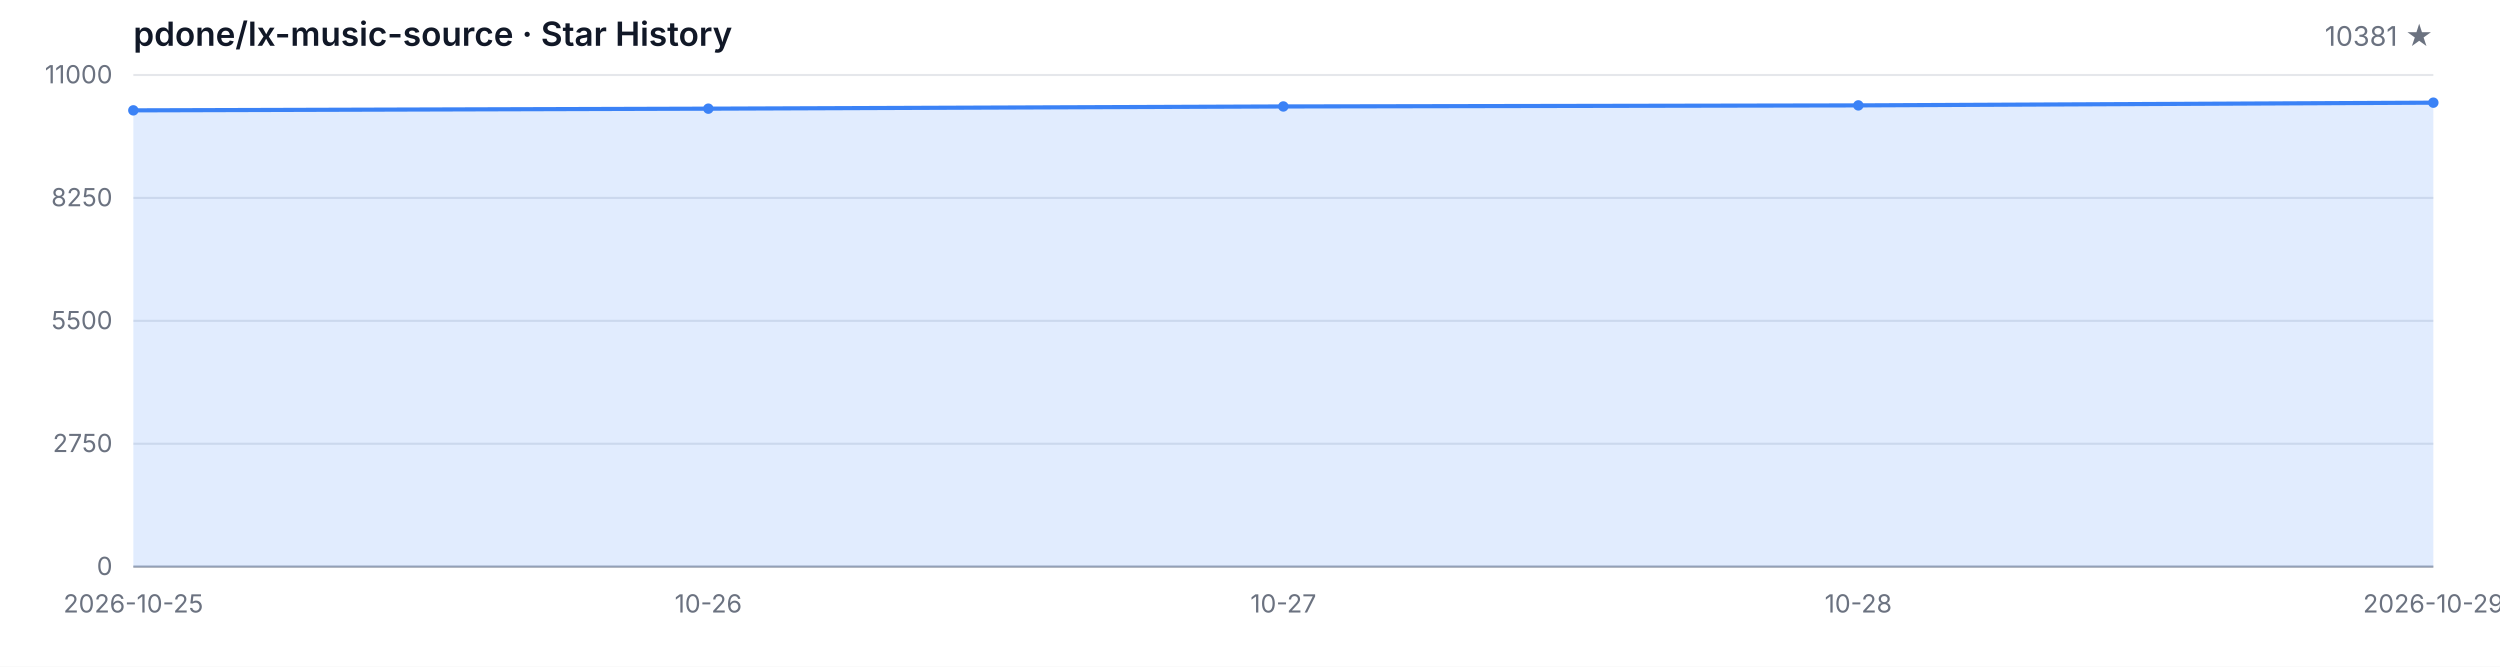
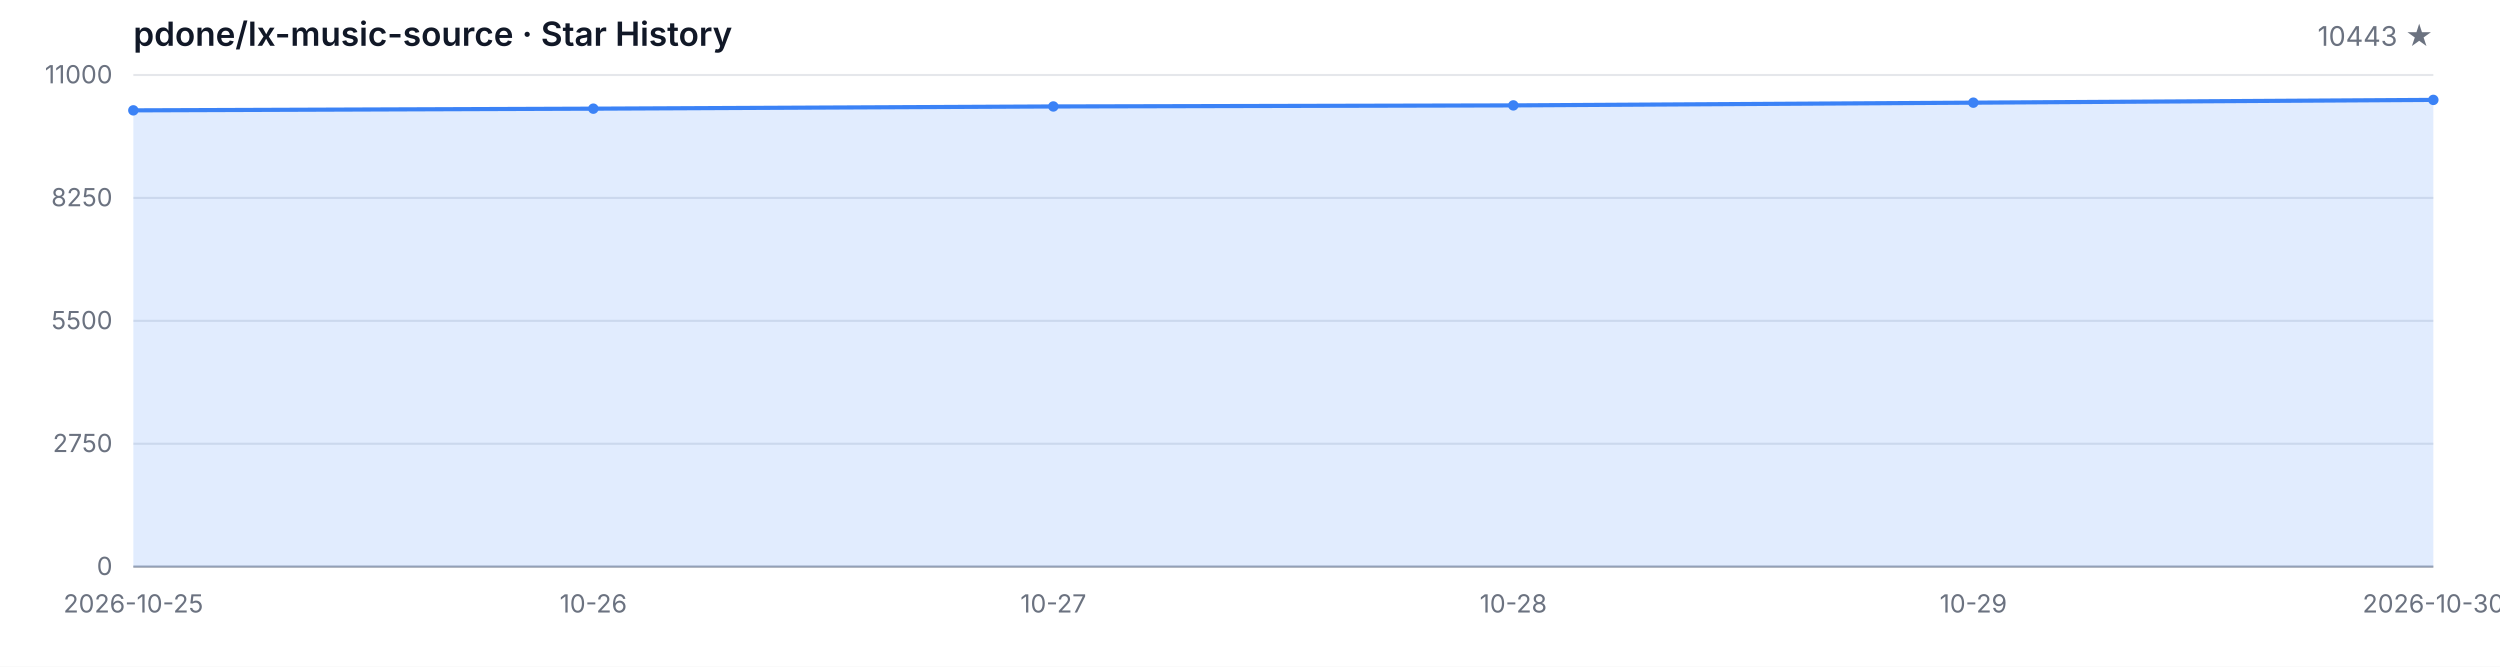
<svg xmlns="http://www.w3.org/2000/svg" width="1200" height="320" viewBox="0 0 1200 320" role="img" aria-label="Star History">
  <style>
  .bg { fill: #ffffff; }
  .grid { stroke: #e5e7eb; stroke-width: 1; }
  .axis { stroke: #9ca3af; stroke-width: 1; }
  .area { fill: rgba(59, 130, 246, 0.15); }
  .line { fill: none; stroke: #3b82f6; stroke-width: 2; stroke-linejoin: round; stroke-linecap: round; }
  .dot { fill: #3b82f6; }
  .tlabel { fill: #6b7280; font-family: -apple-system, BlinkMacSystemFont, 'Segoe UI', sans-serif; font-size: 12px; }
  .title { fill: #111827; font-family: -apple-system, BlinkMacSystemFont, 'Segoe UI', sans-serif; font-size: 16px; font-weight: 600; }
  .subtitle { fill: #6b7280; font-family: -apple-system, BlinkMacSystemFont, 'Segoe UI', sans-serif; font-size: 13px; }
  @media (prefers-color-scheme: dark) {
    .bg { fill: #0d1117; }
    .grid { stroke: #21262d; }
    .axis { stroke: #484f58; }
    .area { fill: rgba(58, 132, 255, 0.18); }
    .line { stroke: #58a6ff; }
    .dot { fill: #58a6ff; }
    .tlabel { fill: #8b949e; }
    .title { fill: #c9d1d9; }
    .subtitle { fill: #8b949e; }
  }
</style>
  <rect class="bg" width="1200" height="320" />
  <text class="title" x="64" y="22">pdone/lx-music-source · Star History</text>
-   <text class="subtitle" x="1168" y="22" text-anchor="end">10381 ★</text>
+   <text class="subtitle" x="1168" y="22" text-anchor="end">10443 ★</text>
  <line class="grid" x1="64" y1="272.00" x2="1168" y2="272.00" />
  <line class="grid" x1="64" y1="213.00" x2="1168" y2="213.00" />
  <line class="grid" x1="64" y1="154.00" x2="1168" y2="154.00" />
  <line class="grid" x1="64" y1="95.00" x2="1168" y2="95.00" />
  <line class="grid" x1="64" y1="36.00" x2="1168" y2="36.00" />
  <text class="tlabel" x="54" y="276.00" text-anchor="end">0</text>
  <text class="tlabel" x="54" y="217.00" text-anchor="end">2750</text>
  <text class="tlabel" x="54" y="158.00" text-anchor="end">5500</text>
  <text class="tlabel" x="54" y="99.00" text-anchor="end">8250</text>
  <text class="tlabel" x="54" y="40.00" text-anchor="end">11000</text>
  <line class="axis" x1="64" y1="272" x2="1168" y2="272" />
-   <path class="area" d="M 64.00 272.00 L 64.00 52.97 L 340.00 52.16 L 616.00 51.10 L 892.00 50.59 L 1168.00 49.28 L 1168.00 272.00 Z" />
-   <path class="line" d="M 64.00 52.97 L 340.00 52.16 L 616.00 51.10 L 892.00 50.59 L 1168.00 49.28" />
+   <path class="area" d="M 64.00 272.00 L 64.00 52.97 L 284.80 52.16 L 505.60 51.10 L 726.40 50.59 L 947.20 49.28 L 1168.00 47.95 L 1168.00 272.00 Z" />
+   <path class="line" d="M 64.00 52.97 L 284.80 52.16 L 505.60 51.10 L 726.40 50.59 L 947.20 49.28 L 1168.00 47.95" />
  <circle class="dot" cx="64.00" cy="52.97" r="2.5" />
-   <circle class="dot" cx="340.00" cy="52.16" r="2.5" />
-   <circle class="dot" cx="616.00" cy="51.10" r="2.5" />
-   <circle class="dot" cx="892.00" cy="50.59" r="2.5" />
-   <circle class="dot" cx="1168.00" cy="49.28" r="2.5" />
+   <circle class="dot" cx="284.80" cy="52.16" r="2.5" />
+   <circle class="dot" cx="505.60" cy="51.10" r="2.5" />
+   <circle class="dot" cx="726.40" cy="50.59" r="2.5" />
+   <circle class="dot" cx="947.20" cy="49.28" r="2.5" />
+   <circle class="dot" cx="1168.00" cy="47.95" r="2.5" />
  <text class="tlabel" x="64.00" y="294" text-anchor="middle">2026-10-25</text>
-   <text class="tlabel" x="340.00" y="294" text-anchor="middle">10-26</text>
-   <text class="tlabel" x="616.00" y="294" text-anchor="middle">10-27</text>
-   <text class="tlabel" x="892.00" y="294" text-anchor="middle">10-28</text>
-   <text class="tlabel" x="1168.00" y="294" text-anchor="middle">2026-10-29</text>
+   <text class="tlabel" x="284.80" y="294" text-anchor="middle">10-26</text>
+   <text class="tlabel" x="505.60" y="294" text-anchor="middle">10-27</text>
+   <text class="tlabel" x="726.40" y="294" text-anchor="middle">10-28</text>
+   <text class="tlabel" x="947.20" y="294" text-anchor="middle">10-29</text>
+   <text class="tlabel" x="1168.00" y="294" text-anchor="middle">2026-10-30</text>
</svg>
